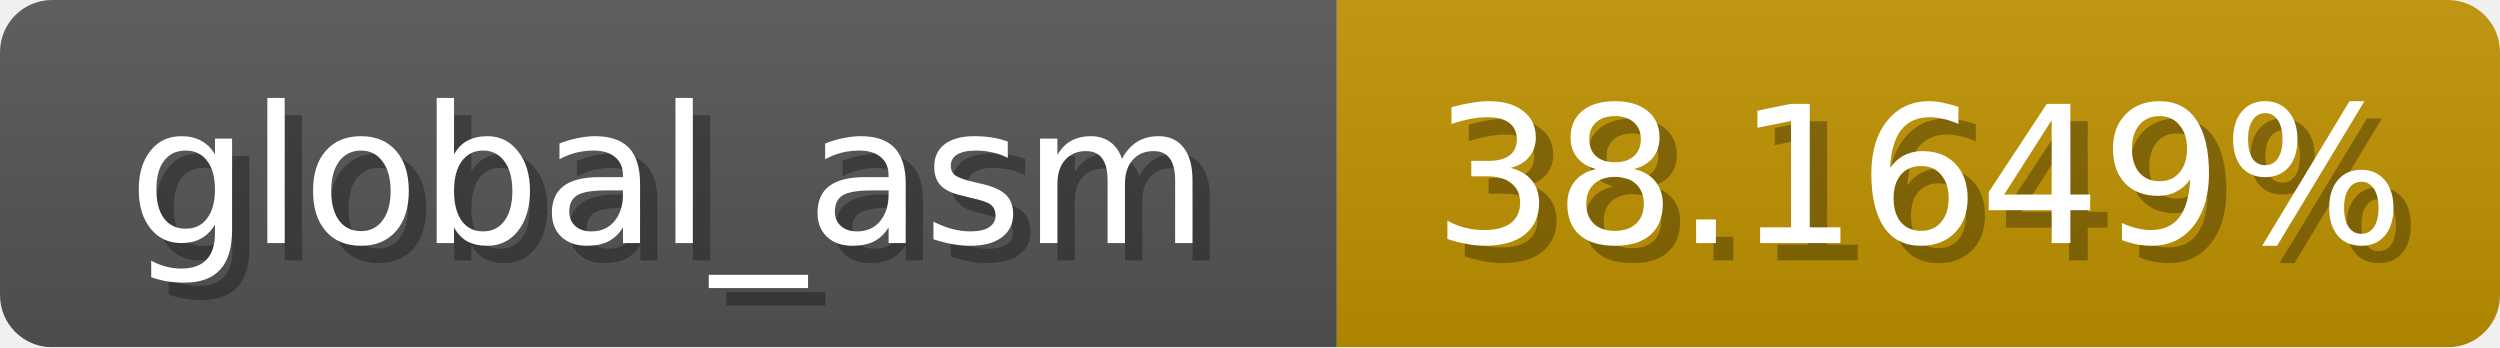
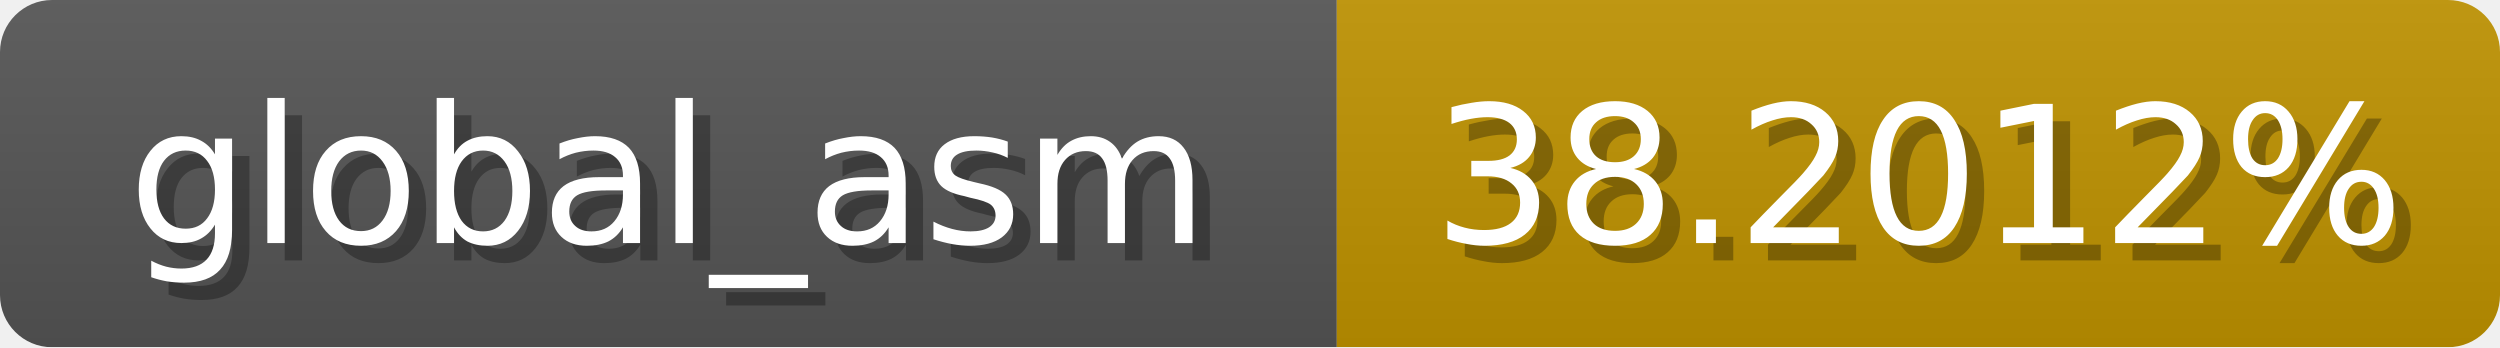
<svg xmlns="http://www.w3.org/2000/svg" width="144" height="20">
  <linearGradient id="b" x2="0" y2="100%">
    <stop offset="0" stop-color="#bbb" stop-opacity=".1" />
    <stop offset="1" stop-opacity=".1" />
  </linearGradient>
  <mask id="anybadge_1">
    <rect width="144" height="20" rx="3" fill="#fff" />
  </mask>
  <g mask="url(#anybadge_1)">
    <path fill="#555" d="M0 0h77v20H0z" />
    <path fill="#c09300" d="M77 0h67v20H77z" />
    <path fill="url(#b)" d="M0 0h144v20H0z" />
  </g>
  <g fill="#fff" text-anchor="middle" font-family="DejaVu Sans,Verdana,Geneva,sans-serif" font-size="11">
    <text x="39.5" y="15" fill="#010101" fill-opacity=".3">global_asm</text>
    <text x="38.5" y="14">global_asm</text>
  </g>
  <g fill="#fff" text-anchor="middle" font-family="DejaVu Sans,Verdana,Geneva,sans-serif" font-size="11">
-     <text x="111.5" y="15" fill="#010101" fill-opacity=".3">38.1649%</text>
-     <text x="110.5" y="14">38.1649%</text>
+     <text x="111.5" y="15" fill="#010101" fill-opacity=".3">38.2012%</text>
+     <text x="110.5" y="14">38.2012%</text>
  </g>
</svg>
